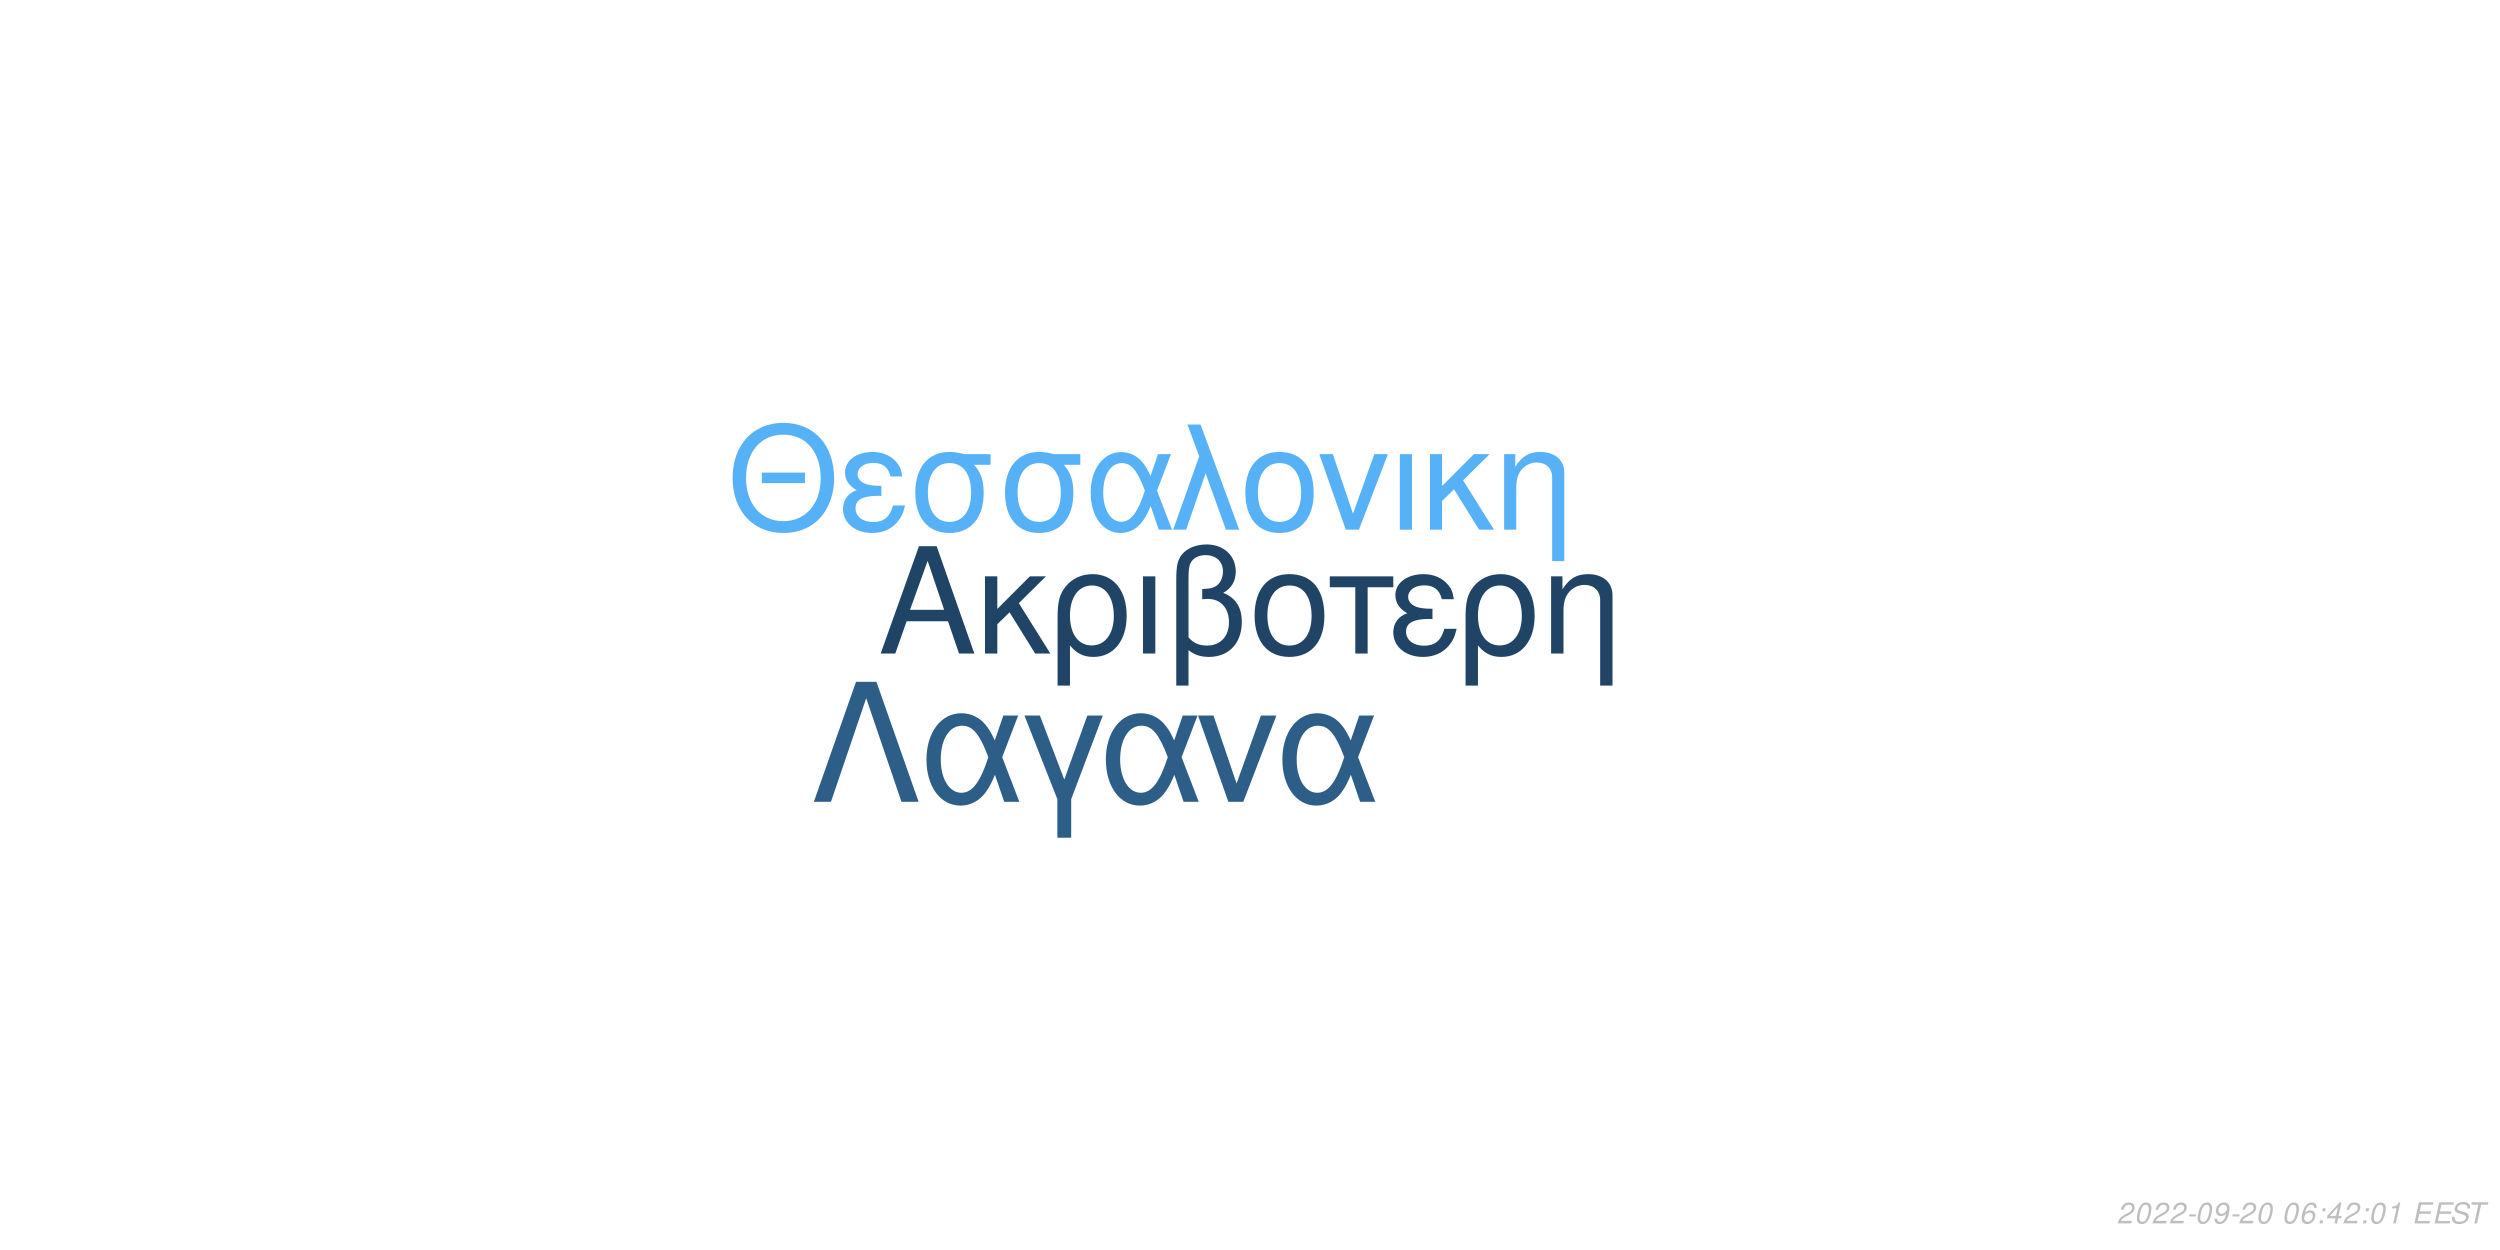
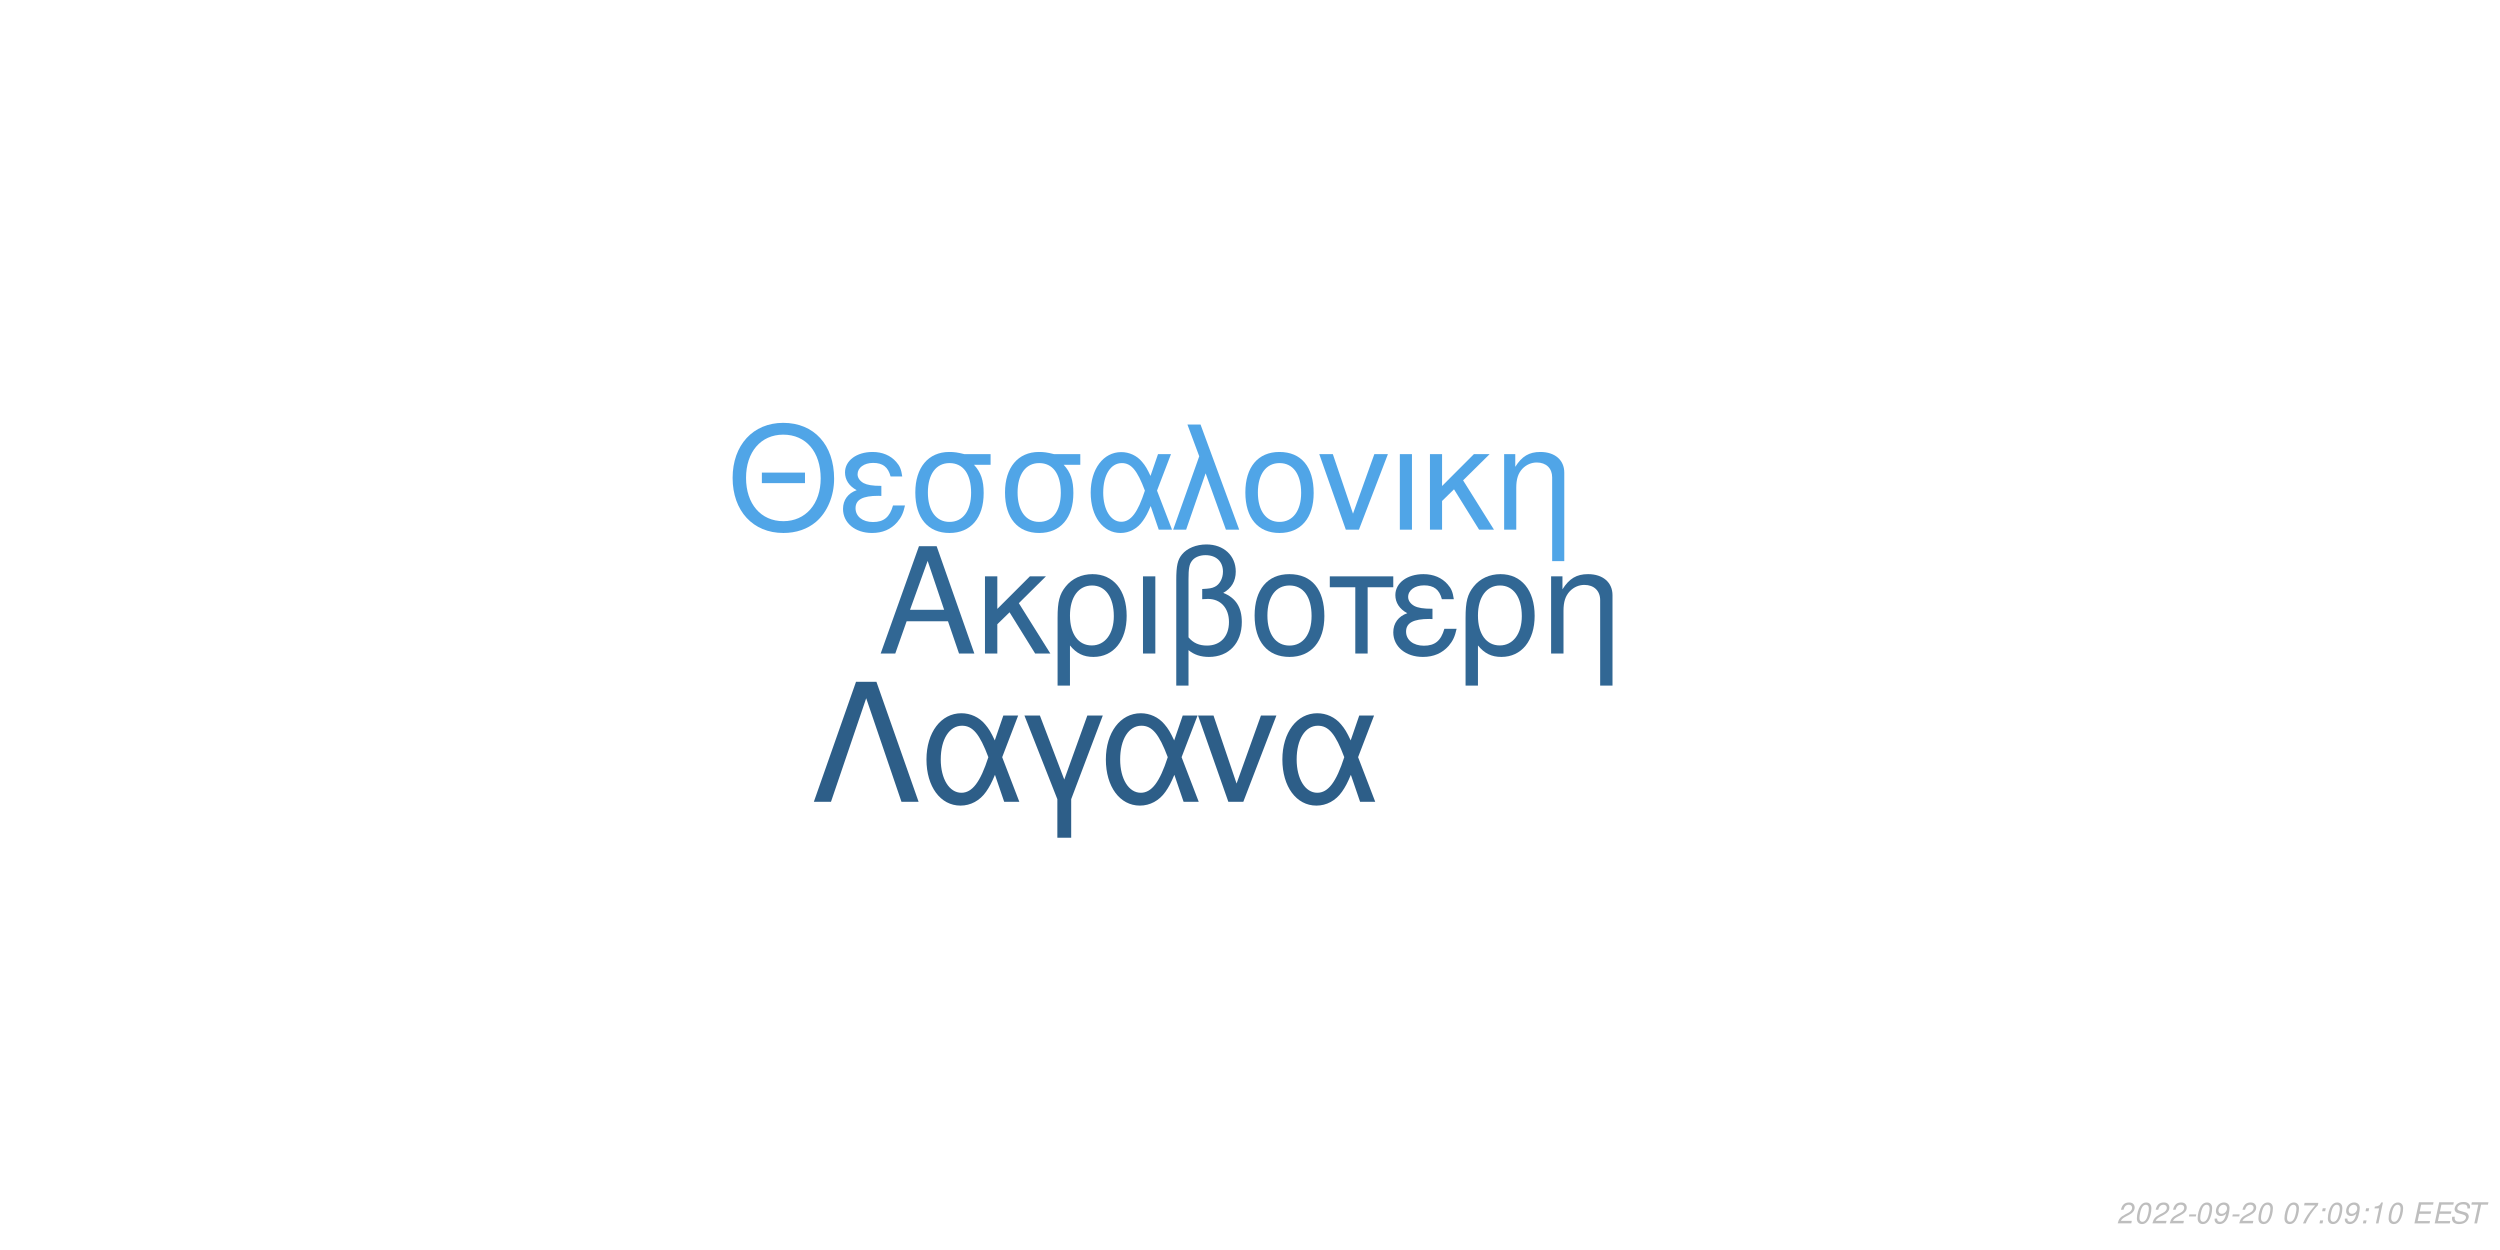
<svg xmlns="http://www.w3.org/2000/svg" xmlns:xlink="http://www.w3.org/1999/xlink" width="864pt" height="432pt" viewBox="0 0 864 432" version="1.1">
  <defs>
    <g>
      <symbol overflow="visible" id="glyph0-0">
        <path style="stroke:none;" d="" />
      </symbol>
      <symbol overflow="visible" id="glyph0-1">
        <path style="stroke:none;" d="M 24.125 -11.141 L 27.938 0 L 33.234 0 L 20.203 -37.094 L 14.094 -37.094 L 0.859 0 L 5.906 0 L 9.828 -11.141 Z M 22.797 -15.109 L 11 -15.109 L 17.094 -32.016 Z M 22.797 -15.109 " />
      </symbol>
      <symbol overflow="visible" id="glyph0-2">
        <path style="stroke:none;" d="M 7.172 -15.422 L 7.172 -26.672 L 2.906 -26.672 L 2.906 0 L 7.172 0 L 7.172 -10.125 L 11.406 -14.25 L 20.25 0 L 25.5 0 L 14.609 -17.406 L 23.969 -26.672 L 18.422 -26.672 Z M 7.172 -15.422 " />
      </symbol>
      <symbol overflow="visible" id="glyph0-3">
        <path style="stroke:none;" d="M 3 11.094 L 7.281 11.094 L 7.281 -2.797 C 9.516 -0.047 11.953 1.172 15.375 1.172 C 22.344 1.172 26.875 -4.422 26.875 -13.031 C 26.875 -21.891 22.297 -27.438 15.062 -27.438 C 11.297 -27.438 7.984 -25.906 5.797 -23.156 C 3.672 -20.516 3 -17.969 3 -12.359 Z M 14.906 -23.516 C 19.547 -23.516 22.438 -19.438 22.438 -12.922 C 22.438 -6.812 19.391 -2.797 14.812 -2.797 C 10.172 -2.797 7.281 -6.766 7.281 -13.125 C 7.281 -19.484 10.234 -23.516 14.906 -23.516 Z M 14.906 -23.516 " />
      </symbol>
      <symbol overflow="visible" id="glyph0-4">
        <path style="stroke:none;" d="M 3.516 0 L 7.781 0 L 7.781 -26.672 L 3.516 -26.672 Z M 3.516 0 " />
      </symbol>
      <symbol overflow="visible" id="glyph0-5">
        <path style="stroke:none;" d="M 4.016 11.094 L 8.25 11.094 L 8.25 -1.172 C 10.172 0.406 12.422 1.172 15.312 1.172 C 22.188 1.172 26.672 -3.609 26.672 -10.891 C 26.672 -15.984 24.578 -19.234 20.25 -20.969 C 23.109 -22.547 24.578 -25.031 24.578 -28.344 C 24.578 -33.844 20.406 -37.703 14.453 -37.703 C 10.938 -37.703 7.734 -36.391 6 -34.25 C 4.484 -32.422 4.016 -30.328 4.016 -25.391 Z M 8.25 -25.656 C 8.25 -29.359 8.5 -30.844 9.469 -32.062 C 10.375 -33.281 12.156 -34 14.094 -34 C 17.812 -34 20.156 -31.812 20.156 -28.297 C 20.156 -25.953 18.984 -23.812 17.297 -23.047 C 16.281 -22.547 15.469 -22.438 12.984 -22.297 L 12.984 -18.781 C 13.734 -18.828 14.344 -18.875 14.969 -18.875 C 19.344 -18.875 22.234 -15.719 22.234 -10.891 C 22.234 -5.906 19.281 -2.75 14.656 -2.75 C 11.953 -2.75 9.922 -3.609 8.25 -5.594 Z M 8.25 -25.656 " />
      </symbol>
      <symbol overflow="visible" id="glyph0-6">
        <path style="stroke:none;" d="M 14.094 -27.438 C 6.562 -27.438 2.094 -22.094 2.094 -13.125 C 2.094 -4.125 6.562 1.172 14.141 1.172 C 21.672 1.172 26.203 -4.172 26.203 -12.922 C 26.203 -22.188 21.828 -27.438 14.094 -27.438 Z M 14.141 -23.516 C 18.938 -23.516 21.781 -19.594 21.781 -12.984 C 21.781 -6.672 18.828 -2.75 14.141 -2.75 C 9.422 -2.75 6.516 -6.672 6.516 -13.125 C 6.516 -19.594 9.422 -23.516 14.141 -23.516 Z M 14.141 -23.516 " />
      </symbol>
      <symbol overflow="visible" id="glyph0-7">
        <path style="stroke:none;" d="M 7.891 0 L 12.156 0 L 12.156 -22.906 L 21.016 -22.906 L 21.016 -26.672 L -0.922 -26.672 L -0.922 -22.906 L 7.891 -22.906 Z M 7.891 0 " />
      </symbol>
      <symbol overflow="visible" id="glyph0-8">
        <path style="stroke:none;" d="M 14.562 -15.469 C 11.344 -15.469 9.562 -15.781 8.297 -16.438 C 6.922 -17.203 6.156 -18.328 6.156 -19.547 C 6.156 -21.891 8.453 -23.562 11.656 -23.562 C 15.062 -23.562 16.953 -22.094 17.812 -18.781 L 21.938 -18.781 C 21.578 -21.266 21.062 -22.5 19.797 -23.922 C 17.812 -26.203 14.906 -27.438 11.453 -27.438 C 5.797 -27.438 1.734 -24.375 1.734 -20.203 C 1.734 -17.609 3.156 -15.375 5.859 -13.938 C 2.797 -12.875 1.016 -10.484 1.016 -7.328 C 1.016 -2.391 5.297 1.172 11.25 1.172 C 14.969 1.172 17.906 -0.109 20.156 -2.641 C 21.578 -4.328 22.297 -5.797 22.906 -8.547 L 18.672 -8.547 C 17.5 -4.422 15.422 -2.703 11.609 -2.703 C 7.938 -2.703 5.438 -4.688 5.438 -7.578 C 5.438 -10.578 7.938 -11.953 13.484 -11.953 C 13.641 -11.953 14.094 -11.953 14.562 -11.906 Z M 14.562 -15.469 " />
      </symbol>
      <symbol overflow="visible" id="glyph0-9">
        <path style="stroke:none;" d="M 3.562 -26.672 L 3.562 0 L 7.844 0 L 7.844 -14.703 C 7.844 -17.906 8.5 -19.891 10.031 -21.531 C 11.406 -22.953 13.188 -23.719 15.062 -23.719 C 18.375 -23.719 20.516 -21.672 20.516 -18.469 L 20.516 11.094 L 24.781 11.094 L 24.781 -20.156 C 24.781 -24.578 21.469 -27.438 16.328 -27.438 C 12.359 -27.438 9.828 -25.906 7.484 -22.188 L 7.484 -26.672 Z M 3.562 -26.672 " />
      </symbol>
      <symbol overflow="visible" id="glyph1-0">
        <path style="stroke:none;" d="" />
      </symbol>
      <symbol overflow="visible" id="glyph1-1">
        <path style="stroke:none;" d="M 26.859 -19.734 L 11.953 -19.734 L 11.953 -16.094 L 26.859 -16.094 Z M 19.328 -36.922 C 8.922 -36.922 1.844 -29.25 1.844 -17.891 C 1.844 -6.484 8.875 1.141 19.391 1.141 C 23.812 1.141 27.703 -0.203 30.641 -2.688 C 34.578 -6.031 36.922 -11.656 36.922 -17.594 C 36.922 -29.297 30 -36.922 19.328 -36.922 Z M 19.328 -32.844 C 27.203 -32.844 32.281 -26.906 32.281 -17.688 C 32.281 -8.922 27.062 -2.938 19.391 -2.938 C 11.609 -2.938 6.484 -8.922 6.484 -17.891 C 6.484 -26.859 11.609 -32.844 19.328 -32.844 Z M 19.328 -32.844 " />
      </symbol>
      <symbol overflow="visible" id="glyph1-2">
        <path style="stroke:none;" d="M 14.25 -15.141 C 11.109 -15.141 9.375 -15.453 8.125 -16.094 C 6.781 -16.844 6.031 -17.938 6.031 -19.141 C 6.031 -21.422 8.266 -23.078 11.406 -23.078 C 14.75 -23.078 16.594 -21.625 17.438 -18.391 L 21.469 -18.391 C 21.125 -20.828 20.625 -22.031 19.391 -23.422 C 17.438 -25.656 14.594 -26.859 11.219 -26.859 C 5.688 -26.859 1.688 -23.875 1.688 -19.781 C 1.688 -17.234 3.094 -15.047 5.734 -13.656 C 2.734 -12.609 1 -10.266 1 -7.172 C 1 -2.344 5.188 1.141 11.016 1.141 C 14.656 1.141 17.547 -0.094 19.734 -2.594 C 21.125 -4.234 21.828 -5.688 22.422 -8.375 L 18.281 -8.375 C 17.141 -4.328 15.094 -2.641 11.359 -2.641 C 7.766 -2.641 5.328 -4.578 5.328 -7.422 C 5.328 -10.359 7.766 -11.703 13.203 -11.703 C 13.359 -11.703 13.797 -11.703 14.25 -11.656 Z M 14.25 -15.141 " />
      </symbol>
      <symbol overflow="visible" id="glyph1-3">
        <path style="stroke:none;" d="M 29 -26.109 L 19.938 -26.109 C 17.594 -26.703 16.438 -26.859 14.703 -26.859 C 7.469 -26.859 2.984 -21.469 2.984 -12.859 C 2.984 -4.031 7.375 1.141 14.797 1.141 C 22.172 1.141 26.609 -4.078 26.609 -12.656 C 26.609 -17.047 25.656 -19.828 23.266 -22.422 L 29 -22.422 Z M 14.797 -23.016 C 19.531 -23.016 22.266 -19.234 22.266 -12.75 C 22.266 -6.531 19.438 -2.688 14.797 -2.688 C 10.172 -2.688 7.328 -6.531 7.328 -12.859 C 7.328 -19.188 10.172 -23.016 14.797 -23.016 Z M 14.797 -23.016 " />
      </symbol>
      <symbol overflow="visible" id="glyph1-4">
        <path style="stroke:none;" d="M 29.344 -26.109 L 24.859 -26.109 L 22.266 -18.578 C 21.125 -21.031 20.484 -22.125 19.328 -23.469 C 17.547 -25.609 14.906 -26.812 12.156 -26.812 C 5.984 -26.812 1.594 -20.984 1.594 -12.812 C 1.594 -4.578 5.828 1.141 11.906 1.141 C 14.953 1.141 17.734 -0.344 19.625 -3.047 C 20.672 -4.531 21.281 -5.688 22.328 -8.172 L 25.109 0 L 29.703 0 L 24.516 -13.5 Z M 20.328 -13.5 C 17.891 -5.922 15.453 -2.734 12.156 -2.734 C 8.516 -2.734 5.922 -6.922 5.922 -12.812 C 5.922 -18.938 8.516 -23.016 12.359 -23.016 C 15.594 -23.016 17.688 -20.531 20.328 -13.5 Z M 20.328 -13.5 " />
      </symbol>
      <symbol overflow="visible" id="glyph1-5">
        <path style="stroke:none;" d="M 1.094 0 L 5.578 0 L 12.312 -19.484 L 19.328 0 L 23.922 0 L 10.562 -36.328 L 6.031 -36.328 L 10.109 -25.359 Z M 1.094 0 " />
      </symbol>
      <symbol overflow="visible" id="glyph1-6">
        <path style="stroke:none;" d="M 13.797 -26.859 C 6.422 -26.859 2.047 -21.625 2.047 -12.859 C 2.047 -4.031 6.422 1.141 13.859 1.141 C 21.234 1.141 25.656 -4.078 25.656 -12.656 C 25.656 -21.719 21.375 -26.859 13.797 -26.859 Z M 13.859 -23.016 C 18.531 -23.016 21.328 -19.188 21.328 -12.703 C 21.328 -6.531 18.438 -2.688 13.859 -2.688 C 9.219 -2.688 6.375 -6.531 6.375 -12.859 C 6.375 -19.188 9.219 -23.016 13.859 -23.016 Z M 13.859 -23.016 " />
      </symbol>
      <symbol overflow="visible" id="glyph1-7">
        <path style="stroke:none;" d="M 14.297 0 L 24.312 -26.109 L 19.625 -26.109 L 12.25 -5.531 L 5.281 -26.109 L 0.594 -26.109 L 9.766 0 Z M 14.297 0 " />
      </symbol>
      <symbol overflow="visible" id="glyph1-8">
        <path style="stroke:none;" d="M 3.438 0 L 7.625 0 L 7.625 -26.109 L 3.438 -26.109 Z M 3.438 0 " />
      </symbol>
      <symbol overflow="visible" id="glyph1-9">
        <path style="stroke:none;" d="M 7.031 -15.094 L 7.031 -26.109 L 2.844 -26.109 L 2.844 0 L 7.031 0 L 7.031 -9.922 L 11.156 -13.953 L 19.828 0 L 24.969 0 L 14.297 -17.047 L 23.469 -26.109 L 18.031 -26.109 Z M 7.031 -15.094 " />
      </symbol>
      <symbol overflow="visible" id="glyph1-10">
        <path style="stroke:none;" d="M 3.484 -26.109 L 3.484 0 L 7.672 0 L 7.672 -14.406 C 7.672 -17.547 8.328 -19.484 9.812 -21.078 C 11.156 -22.469 12.906 -23.219 14.75 -23.219 C 17.984 -23.219 20.078 -21.234 20.078 -18.094 L 20.078 10.859 L 24.266 10.859 L 24.266 -19.734 C 24.266 -24.062 21.031 -26.859 16 -26.859 C 12.109 -26.859 9.609 -25.359 7.328 -21.719 L 7.328 -26.109 Z M 3.484 -26.109 " />
      </symbol>
      <symbol overflow="visible" id="glyph2-0">
        <path style="stroke:none;" d="" />
      </symbol>
      <symbol overflow="visible" id="glyph2-1">
        <path style="stroke:none;" d="M 22.531 -41.484 L 15.484 -41.484 L 0.906 0 L 6.828 0 L 19 -35.797 L 31.188 0 L 37.109 0 Z M 22.531 -41.484 " />
      </symbol>
      <symbol overflow="visible" id="glyph2-2">
        <path style="stroke:none;" d="M 33.516 -29.812 L 28.391 -29.812 L 25.438 -21.219 C 24.125 -24.016 23.391 -25.266 22.078 -26.797 C 20.031 -29.25 17.016 -30.609 13.891 -30.609 C 6.828 -30.609 1.828 -23.953 1.828 -14.625 C 1.828 -5.234 6.656 1.312 13.594 1.312 C 17.078 1.312 20.266 -0.391 22.422 -3.469 C 23.609 -5.172 24.297 -6.484 25.5 -9.328 L 28.688 0 L 33.922 0 L 28 -15.422 Z M 23.219 -15.422 C 20.422 -6.766 17.641 -3.125 13.891 -3.125 C 9.734 -3.125 6.766 -7.906 6.766 -14.625 C 6.766 -21.625 9.734 -26.297 14.109 -26.297 C 17.812 -26.297 20.203 -23.453 23.219 -15.422 Z M 23.219 -15.422 " />
      </symbol>
      <symbol overflow="visible" id="glyph2-3">
        <path style="stroke:none;" d="M 12.062 12.406 L 16.844 12.406 L 16.844 -0.906 L 27.766 -29.812 L 22.422 -29.812 L 14.453 -7.688 L 6.031 -29.812 L 0.688 -29.812 L 12.062 -0.906 Z M 12.062 12.406 " />
      </symbol>
      <symbol overflow="visible" id="glyph2-4">
        <path style="stroke:none;" d="M 16.328 0 L 27.766 -29.812 L 22.422 -29.812 L 14 -6.312 L 6.031 -29.812 L 0.688 -29.812 L 11.156 0 Z M 16.328 0 " />
      </symbol>
      <symbol overflow="visible" id="glyph3-0">
        <path style="stroke:none;" d="" />
      </symbol>
      <symbol overflow="visible" id="glyph3-1">
        <path style="stroke:none;" d="M 5.234 -0.875 L 1.469 -0.875 C 1.641 -1.375 2.203 -1.891 3.109 -2.344 L 4.234 -2.938 C 5.562 -3.625 6.219 -4.469 6.219 -5.484 C 6.219 -5.938 6.062 -6.359 5.797 -6.656 C 5.469 -7.047 4.984 -7.234 4.312 -7.234 C 2.766 -7.234 1.891 -6.453 1.484 -4.734 L 2.375 -4.734 C 2.484 -5.188 2.609 -5.484 2.797 -5.75 C 3.094 -6.203 3.609 -6.453 4.188 -6.453 C 4.891 -6.453 5.344 -6.031 5.344 -5.375 C 5.344 -4.703 4.859 -4.094 4.016 -3.656 L 2.984 -3.125 C 1.234 -2.188 0.797 -1.656 0.344 -0.016 L 5.047 -0.016 Z M 5.234 -0.875 " />
      </symbol>
      <symbol overflow="visible" id="glyph3-2">
        <path style="stroke:none;" d="M 4.203 -7.234 C 3.375 -7.234 2.688 -6.812 2.125 -5.984 C 1.484 -5.047 0.984 -3.188 0.984 -1.734 C 0.984 -1.109 1.172 -0.562 1.484 -0.266 C 1.797 0.047 2.281 0.234 2.766 0.234 C 3.625 0.234 4.281 -0.156 4.859 -1.016 C 5.516 -1.953 6 -3.797 6 -5.266 C 6 -6.5 5.328 -7.234 4.203 -7.234 Z M 4.094 -6.453 C 4.734 -6.453 5.125 -5.984 5.125 -5.156 C 5.125 -4.203 4.781 -2.625 4.406 -1.812 C 3.984 -0.938 3.516 -0.547 2.875 -0.547 C 2.25 -0.547 1.875 -1.031 1.875 -1.828 C 1.875 -2.797 2.203 -4.344 2.594 -5.203 C 2.984 -6.047 3.453 -6.453 4.094 -6.453 Z M 4.094 -6.453 " />
      </symbol>
      <symbol overflow="visible" id="glyph3-3">
        <path style="stroke:none;" d="M 3.516 -3.125 L 1.125 -3.125 L 0.969 -2.406 L 3.359 -2.406 Z M 3.516 -3.125 " />
      </symbol>
      <symbol overflow="visible" id="glyph3-4">
        <path style="stroke:none;" d="M 0.844 -1.656 C 0.844 -1.547 0.844 -1.438 0.844 -1.375 C 0.844 -0.406 1.531 0.234 2.578 0.234 C 3.203 0.234 3.766 0.016 4.297 -0.438 C 4.938 -1 5.312 -1.656 5.594 -2.719 C 5.844 -3.672 6.016 -4.766 6.016 -5.375 C 6.016 -5.844 5.844 -6.328 5.547 -6.656 C 5.203 -7.031 4.703 -7.234 4.062 -7.234 C 2.516 -7.234 1.297 -5.938 1.297 -4.266 C 1.297 -3.203 1.984 -2.547 3.047 -2.547 C 3.484 -2.547 3.953 -2.672 4.281 -2.891 C 4.406 -2.984 4.547 -3.078 4.828 -3.344 C 4.438 -1.484 3.703 -0.547 2.703 -0.547 C 2.109 -0.547 1.719 -0.938 1.719 -1.547 L 1.719 -1.656 Z M 3.953 -6.453 C 4.625 -6.453 5.141 -5.953 5.141 -5.281 C 5.141 -4.188 4.312 -3.312 3.297 -3.312 C 2.594 -3.312 2.172 -3.734 2.172 -4.453 C 2.172 -5.562 2.984 -6.453 3.953 -6.453 Z M 3.953 -6.453 " />
      </symbol>
      <symbol overflow="visible" id="glyph3-5">
        <path style="stroke:none;" d="" />
      </symbol>
      <symbol overflow="visible" id="glyph3-6">
-         <path style="stroke:none;" d="M 6.125 -5.344 L 6.141 -5.625 C 6.141 -6.609 5.453 -7.234 4.391 -7.234 C 3.438 -7.234 2.641 -6.719 2.016 -5.703 C 1.422 -4.781 0.938 -2.953 0.938 -1.688 C 0.938 -0.516 1.688 0.234 2.859 0.234 C 3.703 0.234 4.438 -0.156 5 -0.875 C 5.406 -1.422 5.672 -2.156 5.672 -2.766 C 5.672 -3.812 4.969 -4.5 3.906 -4.5 C 3.234 -4.5 2.672 -4.234 2.094 -3.625 C 2.406 -5.375 3.234 -6.453 4.25 -6.453 C 4.703 -6.453 5.062 -6.234 5.172 -5.844 C 5.203 -5.719 5.234 -5.578 5.25 -5.344 Z M 3.656 -3.734 C 4.344 -3.734 4.797 -3.281 4.797 -2.625 C 4.797 -1.469 3.984 -0.547 2.984 -0.547 C 2.297 -0.547 1.812 -1.047 1.812 -1.766 C 1.812 -2.859 2.625 -3.734 3.656 -3.734 Z M 3.656 -3.734 " />
+         <path style="stroke:none;" d="M 6.703 -7.094 L 1.953 -7.094 L 1.766 -6.219 L 5.594 -6.219 C 3.344 -3.688 2.266 -2.109 1.375 0 L 2.344 0 C 3.031 -1.906 4.828 -4.594 6.547 -6.281 Z M 6.703 -7.094 " />
      </symbol>
      <symbol overflow="visible" id="glyph3-7">
        <path style="stroke:none;" d="M 2.359 -1.031 L 1.312 -1.031 L 1.094 0 L 2.141 0 Z M 3.266 -5.234 L 2.219 -5.234 L 2 -4.203 L 3.047 -4.203 Z M 3.266 -5.234 " />
      </symbol>
      <symbol overflow="visible" id="glyph3-8">
-         <path style="stroke:none;" d="M 3.625 -1.75 L 3.266 0 L 4.141 0 L 4.516 -1.75 L 5.562 -1.75 L 5.734 -2.531 L 4.688 -2.531 L 5.688 -7.234 L 5.016 -7.234 L 0.844 -2.672 L 0.641 -1.75 Z M 3.797 -2.531 L 1.594 -2.531 L 4.469 -5.703 Z M 3.797 -2.531 " />
+         <path style="stroke:none;" d="M 3.703 -5.188 L 2.594 0 L 3.469 0 L 5.016 -7.234 L 4.438 -7.234 C 3.906 -6.156 3.688 -6.016 2.234 -5.812 L 2.109 -5.188 Z M 3.703 -5.188 " />
      </symbol>
      <symbol overflow="visible" id="glyph3-9">
-         <path style="stroke:none;" d="M 3.703 -5.188 L 2.594 0 L 3.469 0 L 5.016 -7.234 L 4.438 -7.234 C 3.906 -6.156 3.688 -6.016 2.234 -5.812 L 2.109 -5.188 Z M 3.703 -5.188 " />
+         <path style="stroke:none;" d="M 2.547 -3.312 L 6.5 -3.312 L 6.688 -4.141 L 2.719 -4.141 L 3.219 -6.469 L 7.344 -6.469 L 7.516 -7.297 L 2.453 -7.297 L 0.906 0 L 6.125 0 L 6.297 -0.812 L 2.016 -0.812 Z M 2.547 -3.312 " />
      </symbol>
      <symbol overflow="visible" id="glyph3-10">
-         <path style="stroke:none;" d="M 2.547 -3.312 L 6.5 -3.312 L 6.688 -4.141 L 2.719 -4.141 L 3.219 -6.469 L 7.344 -6.469 L 7.516 -7.297 L 2.453 -7.297 L 0.906 0 L 6.125 0 L 6.297 -0.812 L 2.016 -0.812 Z M 2.547 -3.312 " />
+         <path style="stroke:none;" d="M 7.062 -5.156 C 7.125 -5.438 7.141 -5.562 7.141 -5.703 C 7.141 -6.156 6.938 -6.594 6.594 -6.891 C 6.188 -7.25 5.656 -7.406 4.875 -7.406 C 3.844 -7.406 3.047 -7.125 2.5 -6.562 C 2.094 -6.141 1.781 -5.438 1.781 -4.922 C 1.781 -4.297 2.219 -3.766 2.891 -3.562 L 4.594 -3.094 C 5.406 -2.859 5.734 -2.578 5.734 -2.094 C 5.734 -1.781 5.547 -1.406 5.266 -1.141 C 4.844 -0.766 4.266 -0.578 3.453 -0.578 C 2.328 -0.578 1.812 -0.984 1.812 -1.906 C 1.812 -2.047 1.812 -2.125 1.844 -2.312 L 0.984 -2.312 C 0.906 -2.062 0.891 -1.906 0.891 -1.688 C 0.891 -0.484 1.797 0.234 3.297 0.234 C 4.359 0.234 5.234 -0.062 5.812 -0.609 C 6.344 -1.078 6.688 -1.797 6.688 -2.375 C 6.688 -2.641 6.609 -2.906 6.453 -3.156 C 6.234 -3.5 5.938 -3.703 5.469 -3.828 L 3.75 -4.312 C 2.984 -4.547 2.734 -4.734 2.734 -5.188 C 2.734 -5.547 2.875 -5.844 3.188 -6.109 C 3.547 -6.438 4.031 -6.594 4.703 -6.594 C 5.266 -6.594 5.688 -6.484 5.906 -6.297 C 6.094 -6.125 6.219 -5.797 6.219 -5.516 C 6.219 -5.422 6.203 -5.344 6.188 -5.156 Z M 7.062 -5.156 " />
      </symbol>
      <symbol overflow="visible" id="glyph3-11">
-         <path style="stroke:none;" d="M 7.062 -5.156 C 7.125 -5.438 7.141 -5.562 7.141 -5.703 C 7.141 -6.156 6.938 -6.594 6.594 -6.891 C 6.188 -7.25 5.656 -7.406 4.875 -7.406 C 3.844 -7.406 3.047 -7.125 2.5 -6.562 C 2.094 -6.141 1.781 -5.438 1.781 -4.922 C 1.781 -4.297 2.219 -3.766 2.891 -3.562 L 4.594 -3.094 C 5.406 -2.859 5.734 -2.578 5.734 -2.094 C 5.734 -1.781 5.547 -1.406 5.266 -1.141 C 4.844 -0.766 4.266 -0.578 3.453 -0.578 C 2.328 -0.578 1.812 -0.984 1.812 -1.906 C 1.812 -2.047 1.812 -2.125 1.844 -2.312 L 0.984 -2.312 C 0.906 -2.062 0.891 -1.906 0.891 -1.688 C 0.891 -0.484 1.797 0.234 3.297 0.234 C 4.359 0.234 5.234 -0.062 5.812 -0.609 C 6.344 -1.078 6.688 -1.797 6.688 -2.375 C 6.688 -2.641 6.609 -2.906 6.453 -3.156 C 6.234 -3.5 5.938 -3.703 5.469 -3.828 L 3.75 -4.312 C 2.984 -4.547 2.734 -4.734 2.734 -5.188 C 2.734 -5.547 2.875 -5.844 3.188 -6.109 C 3.547 -6.438 4.031 -6.594 4.703 -6.594 C 5.266 -6.594 5.688 -6.484 5.906 -6.297 C 6.094 -6.125 6.219 -5.797 6.219 -5.516 C 6.219 -5.422 6.203 -5.344 6.188 -5.156 Z M 7.062 -5.156 " />
-       </symbol>
-       <symbol overflow="visible" id="glyph3-12">
        <path style="stroke:none;" d="M 4.938 -6.469 L 7.312 -6.469 L 7.484 -7.297 L 1.75 -7.297 L 1.578 -6.469 L 3.984 -6.469 L 2.609 0 L 3.547 0 Z M 4.938 -6.469 " />
      </symbol>
    </g>
  </defs>
  <g id="surface1">
    <rect x="0" y="0" width="864" height="432" style="fill:rgb(100%,100%,100%);fill-opacity:1;stroke:none;" />
-     <g style="fill:rgb(12.549%,26.667%,39.608%);fill-opacity:1;">
+     <g style="fill:rgb(19.216%,40.392%,58.039%);fill-opacity:1;">
      <use xlink:href="#glyph0-1" x="303.5" y="225.861" />
      <use xlink:href="#glyph0-2" x="337.5" y="225.861" />
      <use xlink:href="#glyph0-3" x="362.5" y="225.861" />
      <use xlink:href="#glyph0-4" x="391.5" y="225.861" />
      <use xlink:href="#glyph0-5" x="402.5" y="225.861" />
      <use xlink:href="#glyph0-6" x="431.5" y="225.861" />
      <use xlink:href="#glyph0-7" x="460.5" y="225.861" />
      <use xlink:href="#glyph0-8" x="480.5" y="225.861" />
      <use xlink:href="#glyph0-3" x="503.5" y="225.861" />
      <use xlink:href="#glyph0-9" x="532.5" y="225.861" />
    </g>
-     <g style="fill:rgb(33.725%,69.412%,96.863%);fill-opacity:1;">
+     <g style="fill:rgb(31.373%,64.706%,90.588%);fill-opacity:1;">
      <use xlink:href="#glyph1-1" x="251.348" y="183.058" />
      <use xlink:href="#glyph1-2" x="290.348" y="183.058" />
      <use xlink:href="#glyph1-3" x="313.348" y="183.058" />
      <use xlink:href="#glyph1-3" x="344.348" y="183.058" />
      <use xlink:href="#glyph1-4" x="375.348" y="183.058" />
      <use xlink:href="#glyph1-5" x="404.348" y="183.058" />
      <use xlink:href="#glyph1-6" x="428.348" y="183.058" />
      <use xlink:href="#glyph1-7" x="455.348" y="183.058" />
      <use xlink:href="#glyph1-8" x="480.348" y="183.058" />
      <use xlink:href="#glyph1-9" x="491.348" y="183.058" />
      <use xlink:href="#glyph1-10" x="516.348" y="183.058" />
    </g>
    <g style="fill:rgb(17.647%,36.863%,53.333%);fill-opacity:1;">
      <use xlink:href="#glyph2-1" x="280.359" y="277.105" />
      <use xlink:href="#glyph2-2" x="318.359" y="277.105" />
      <use xlink:href="#glyph2-3" x="353.359" y="277.105" />
      <use xlink:href="#glyph2-2" x="380.359" y="277.105" />
      <use xlink:href="#glyph2-4" x="413.359" y="277.105" />
      <use xlink:href="#glyph2-2" x="441.359" y="277.105" />
    </g>
    <g style="fill:rgb(74.51%,74.51%,74.51%);fill-opacity:1;">
      <use xlink:href="#glyph3-1" x="731.52" y="422.81" />
      <use xlink:href="#glyph3-2" x="737.52" y="422.81" />
      <use xlink:href="#glyph3-1" x="743.52" y="422.81" />
      <use xlink:href="#glyph3-1" x="749.52" y="422.81" />
      <use xlink:href="#glyph3-3" x="755.52" y="422.81" />
      <use xlink:href="#glyph3-2" x="758.52" y="422.81" />
      <use xlink:href="#glyph3-4" x="764.52" y="422.81" />
      <use xlink:href="#glyph3-3" x="770.52" y="422.81" />
      <use xlink:href="#glyph3-1" x="773.52" y="422.81" />
      <use xlink:href="#glyph3-2" x="779.52" y="422.81" />
      <use xlink:href="#glyph3-5" x="785.52" y="422.81" />
      <use xlink:href="#glyph3-2" x="788.52" y="422.81" />
      <use xlink:href="#glyph3-6" x="794.52" y="422.81" />
      <use xlink:href="#glyph3-7" x="800.52" y="422.81" />
-       <use xlink:href="#glyph3-8" x="803.52" y="422.81" />
-       <use xlink:href="#glyph3-1" x="809.52" y="422.81" />
+       <use xlink:href="#glyph3-2" x="803.52" y="422.81" />
+       <use xlink:href="#glyph3-4" x="809.52" y="422.81" />
      <use xlink:href="#glyph3-7" x="815.52" y="422.81" />
-       <use xlink:href="#glyph3-2" x="818.52" y="422.81" />
-       <use xlink:href="#glyph3-9" x="824.52" y="422.81" />
+       <use xlink:href="#glyph3-8" x="818.52" y="422.81" />
+       <use xlink:href="#glyph3-2" x="824.52" y="422.81" />
      <use xlink:href="#glyph3-5" x="830.52" y="422.81" />
-       <use xlink:href="#glyph3-10" x="833.52" y="422.81" />
-       <use xlink:href="#glyph3-10" x="840.52" y="422.81" />
-       <use xlink:href="#glyph3-11" x="846.52" y="422.81" />
-       <use xlink:href="#glyph3-12" x="852.52" y="422.81" />
+       <use xlink:href="#glyph3-9" x="833.52" y="422.81" />
+       <use xlink:href="#glyph3-9" x="840.52" y="422.81" />
+       <use xlink:href="#glyph3-10" x="846.52" y="422.81" />
+       <use xlink:href="#glyph3-11" x="852.52" y="422.81" />
    </g>
  </g>
</svg>
